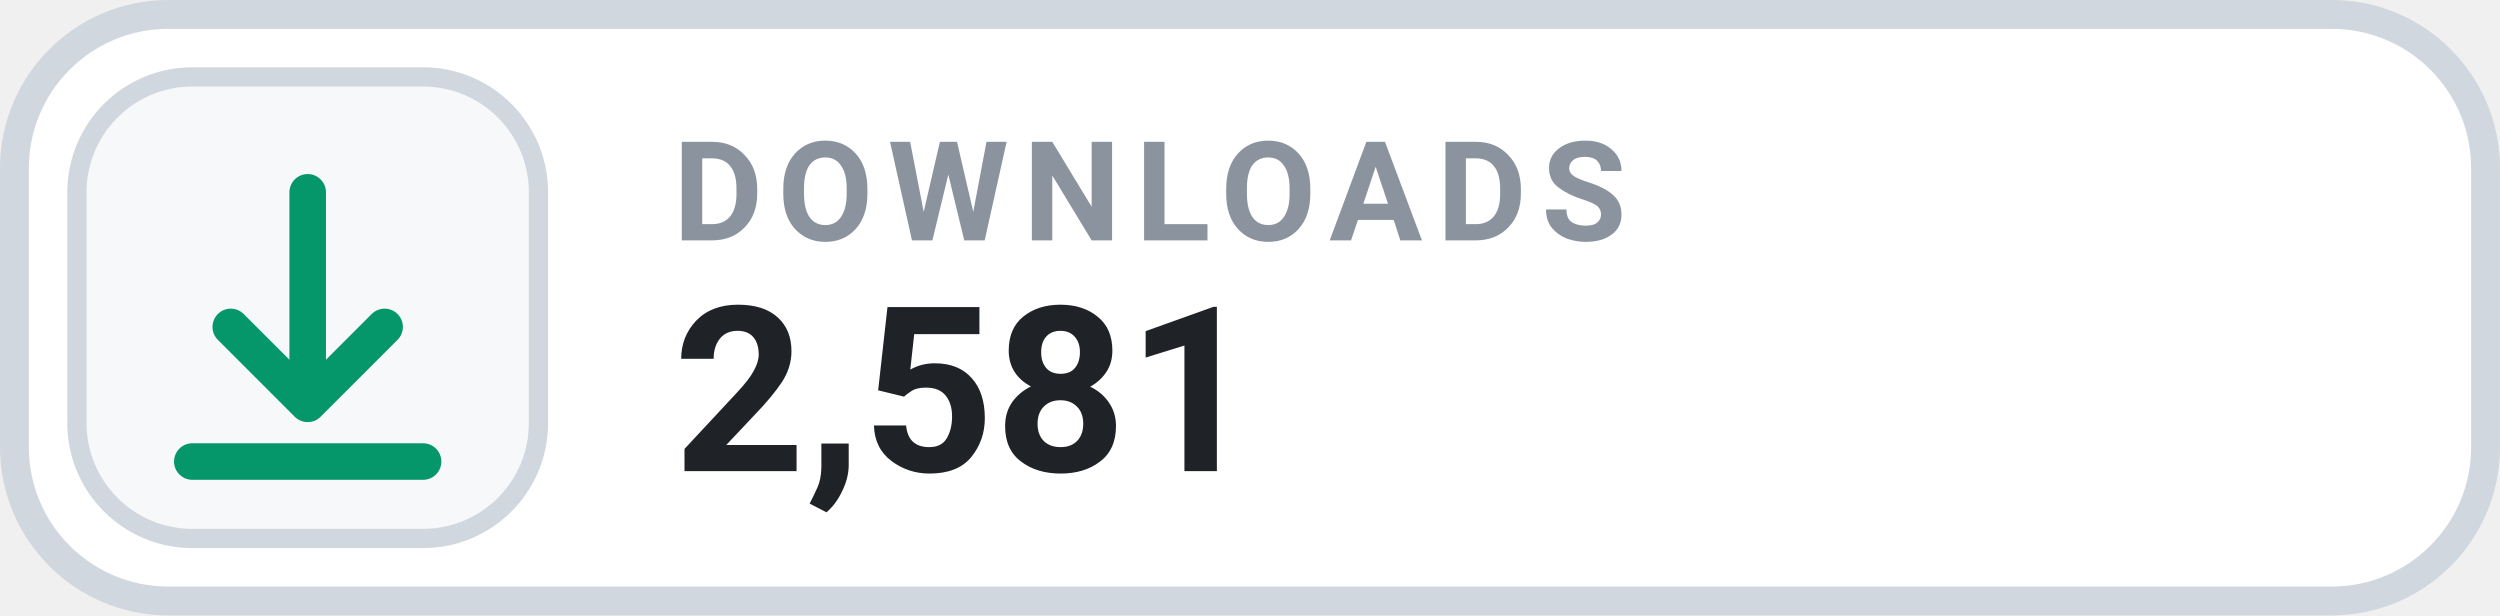
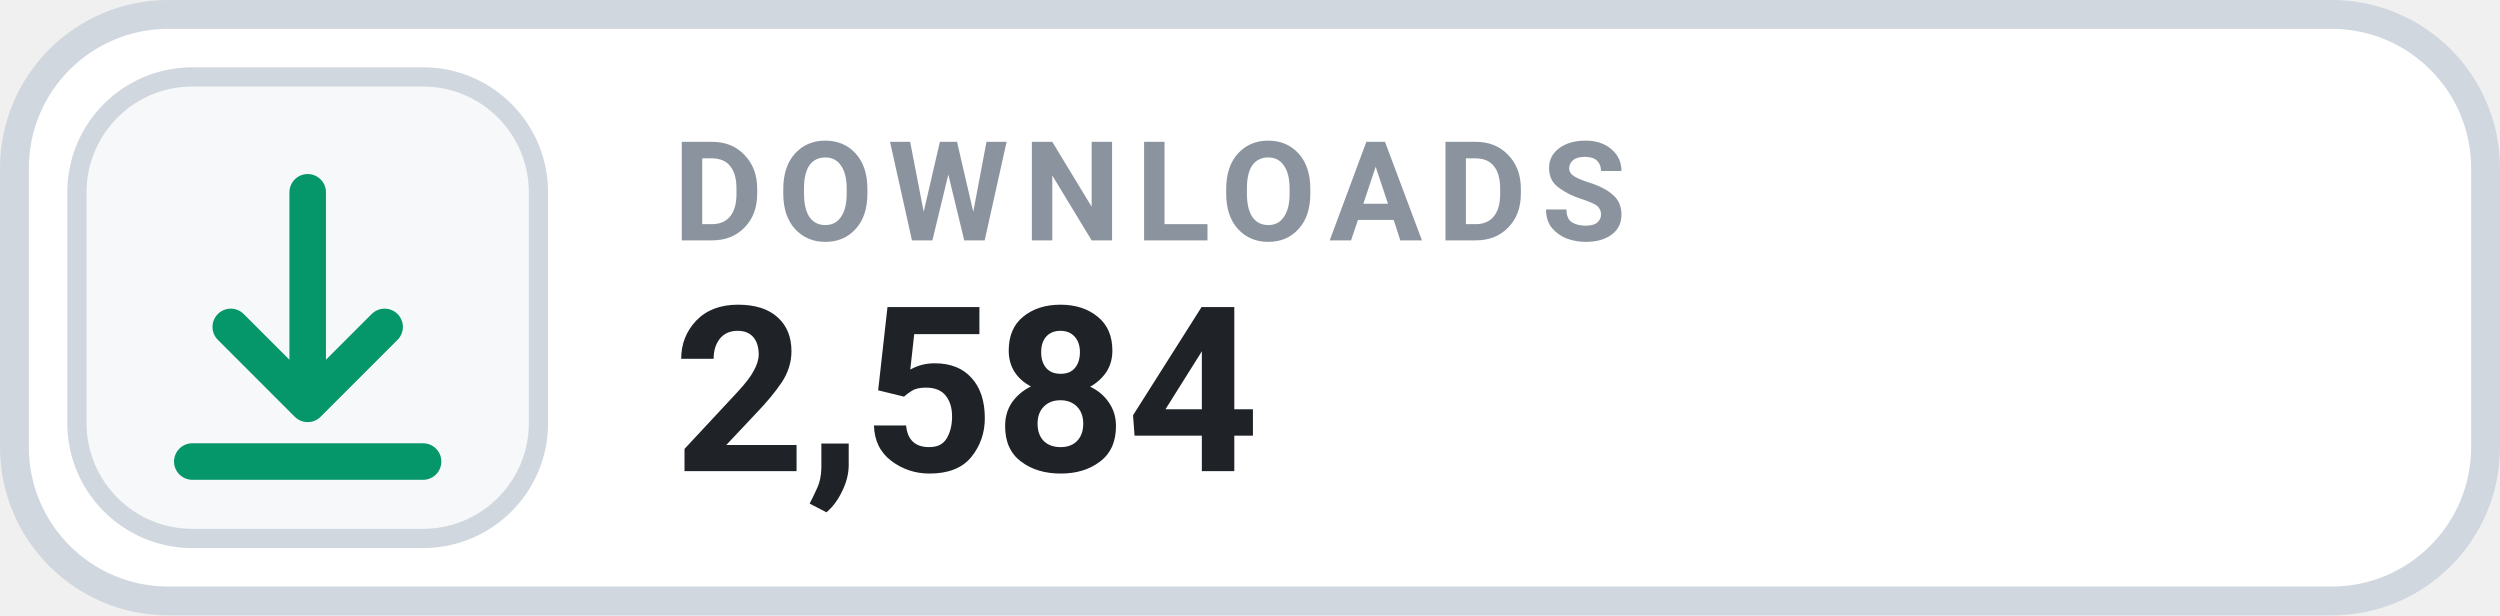
- <svg xmlns="http://www.w3.org/2000/svg" width="130" height="32" viewBox="0 0 130 32" role="img" aria-label="DOWNLOADS 2,581">
+ <svg xmlns="http://www.w3.org/2000/svg" width="130" height="32" viewBox="0 0 130 32" role="img" aria-label="DOWNLOADS 2,584">
  <rect x=".75" y=".75" width="128.5" height="30.5" rx="8" fill="#FFFFFF" stroke="#D0D7DE" stroke-width="1.5" />
  <rect x="4" y="4" width="24" height="24" rx="6" fill="#F6F8FA" stroke="#D0D7DE" stroke-width="1" />
  <g transform="translate(16 16)" style="color:#059669;">
    <path d="M0 -6 v11 m0 0 l4 -4 m-4 4 l-4 -4 M-6 8 h12" fill="none" stroke="currentColor" stroke-width="1.9" stroke-linecap="round" stroke-linejoin="round" />
  </g>
  <text x="35" y="12.5" fill="#8B949E" font-family="-apple-system,BlinkMacSystemFont,'Segoe UI',Roboto,Helvetica,Arial,sans-serif" font-size="7.2" font-weight="700" letter-spacing=".75">DOWNLOADS</text>
-   <text x="35" y="24.5" fill="#1F2328" font-family="-apple-system,BlinkMacSystemFont,'Segoe UI',Roboto,Helvetica,Arial,sans-serif" font-size="12" font-weight="700">2,581</text>
+   <text x="35" y="24.5" fill="#1F2328" font-family="-apple-system,BlinkMacSystemFont,'Segoe UI',Roboto,Helvetica,Arial,sans-serif" font-size="12" font-weight="700">2,584</text>
</svg>
